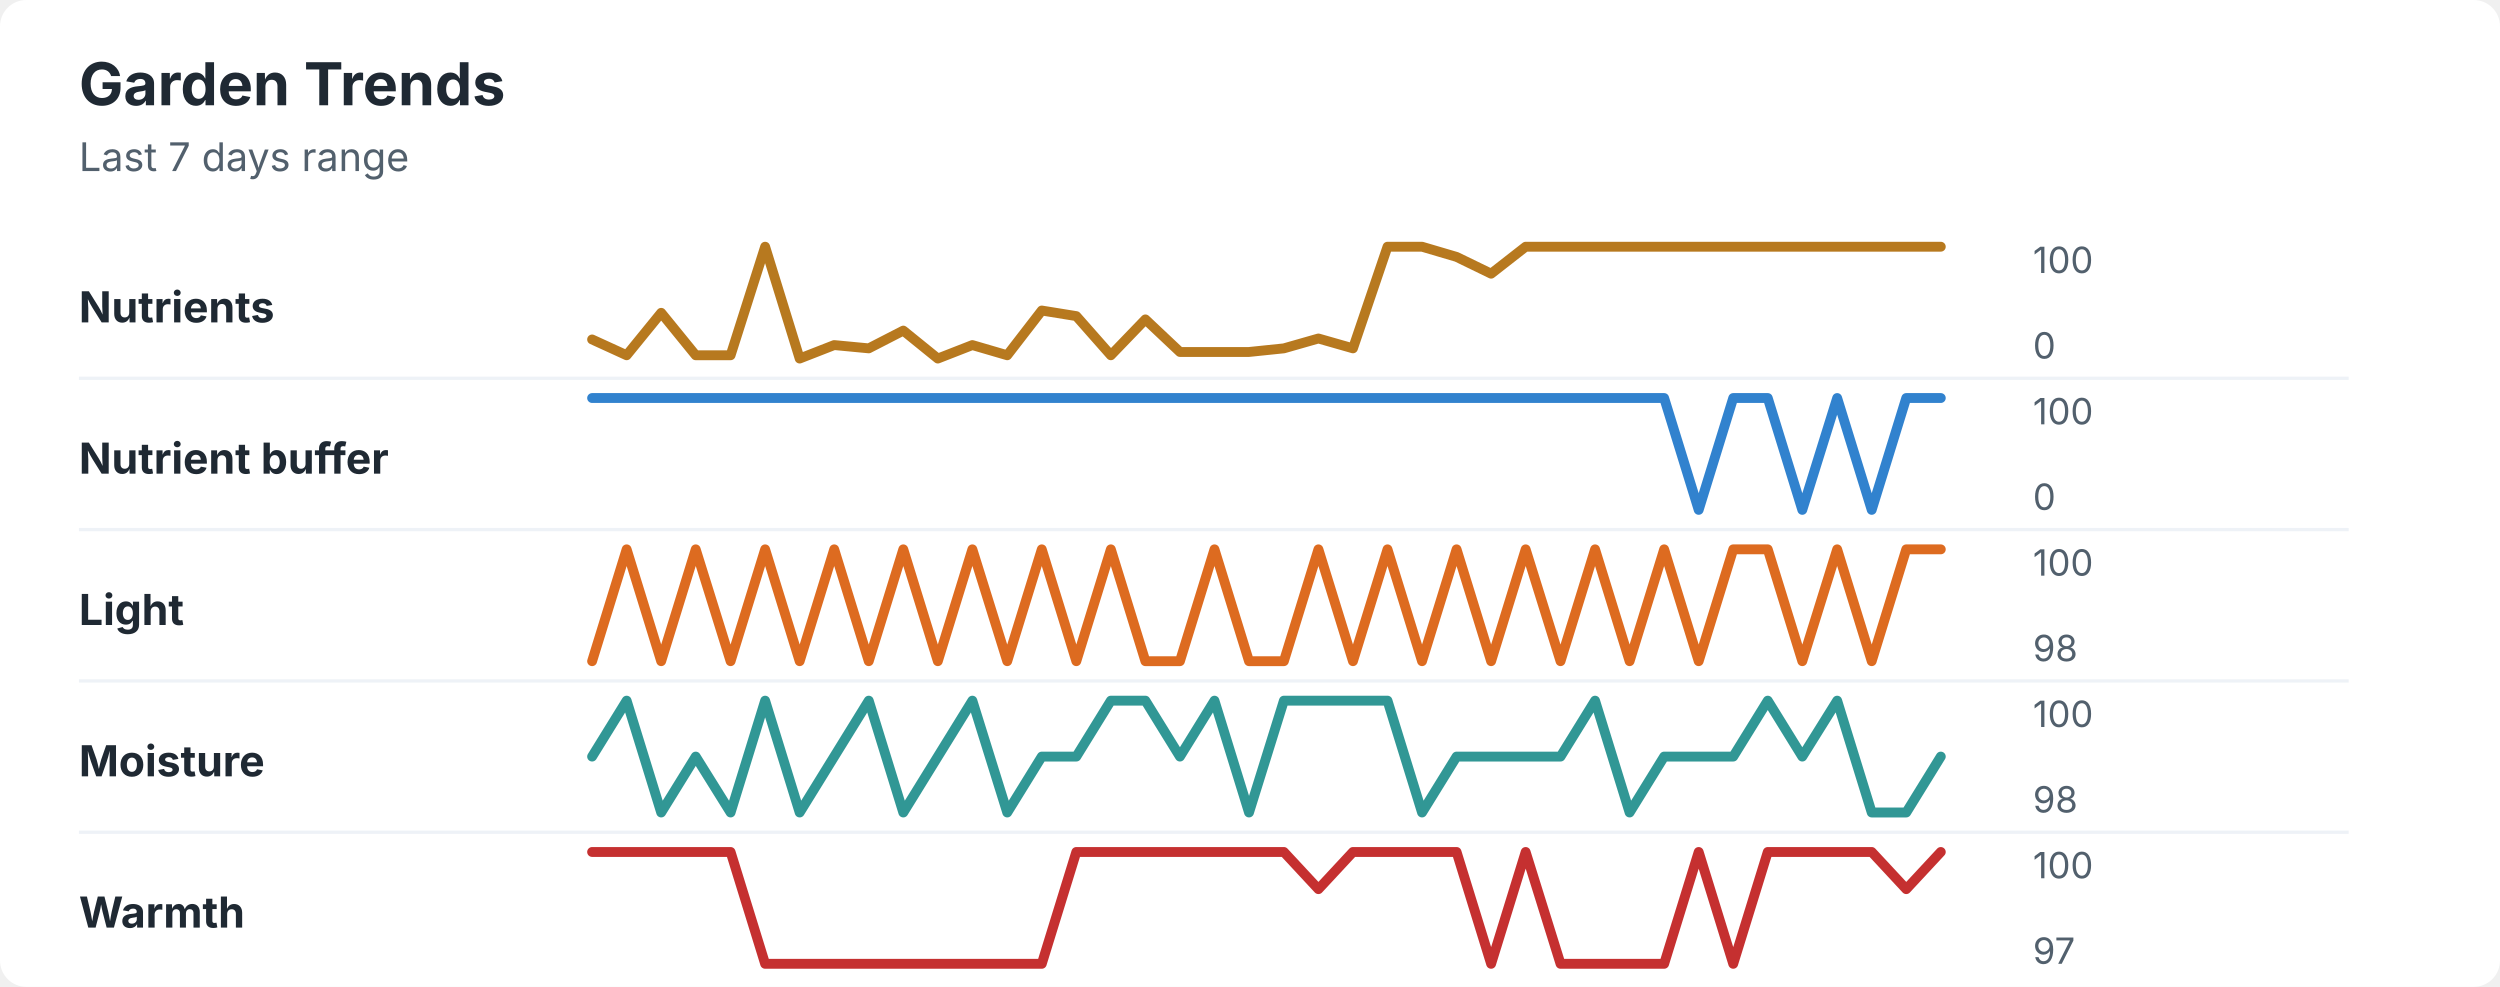
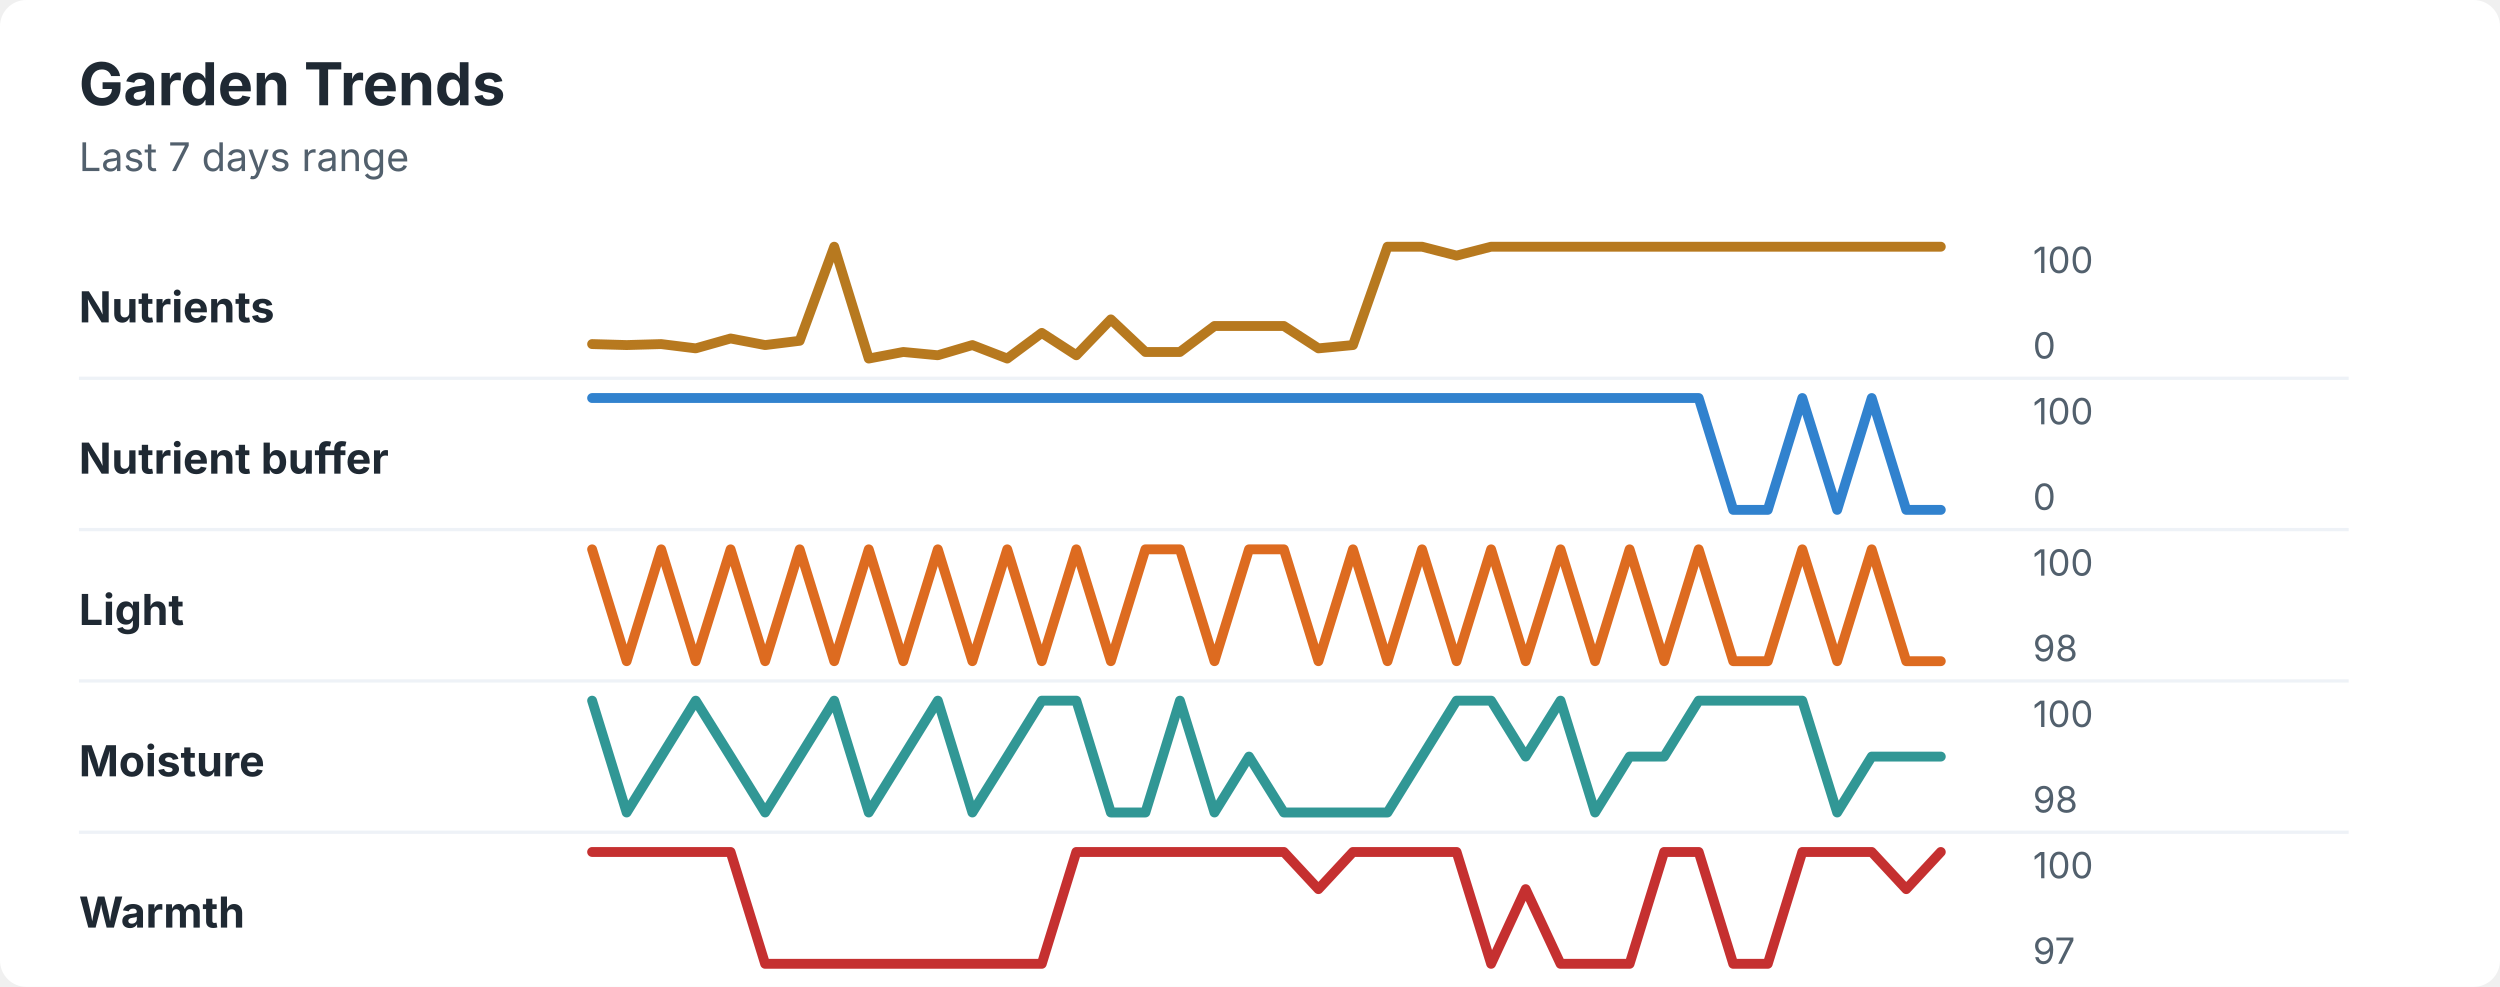
<svg xmlns="http://www.w3.org/2000/svg" width="760" height="300" viewBox="0 0 760 300" role="img" aria-labelledby="title desc">
  <rect width="760" height="300" rx="8" fill="#ffffff" />
  <style>
    text { font-family: -apple-system, BlinkMacSystemFont, "Segoe UI", sans-serif; }
    .title { font-size: 18px; font-weight: 700; fill: #1f2933; }
    .subtitle { font-size: 12px; fill: #52606d; }
    .label { font-size: 13px; font-weight: 650; fill: #1f2933; }
    .axis-value { font-size: 11px; fill: #52606d; }
    .separator { stroke: #eef2f7; stroke-width: 1; }
  </style>
  <text x="24" y="32" class="title">Garden Trends</text>
  <text x="24" y="52" class="subtitle">Last 7 days range</text>
  <text x="24" y="98" class="label">Nutrients</text>
-   <polyline points="180.0,103.2 190.5,108.0 201.0,95.1 211.5,108.0 222.1,108.0 232.6,75.0 243.1,109.0 253.6,104.9 264.1,105.9 274.6,100.5 285.1,109.0 295.6,104.9 306.2,108.0 316.7,94.4 327.2,96.1 337.7,108.0 348.2,97.1 358.7,107.0 369.2,107.0 379.7,107.0 390.3,105.9 400.8,102.9 411.3,105.9 421.8,75.0 432.3,75.0 442.8,78.1 453.3,83.2 463.8,75.0 474.4,75.0 484.9,75.0 495.4,75.0 505.9,75.0 516.4,75.0 526.9,75.0 537.4,75.0 547.9,75.0 558.5,75.0 569.0,75.0 579.5,75.0 590.0,75.0 " fill="none" stroke="#b7791f" stroke-width="3" stroke-linecap="round" stroke-linejoin="round" />
+   <polyline points="180.0,104.6 190.5,104.9 201.0,104.6 211.5,105.9 222.1,102.9 232.6,104.9 243.1,103.6 253.6,75.0 264.1,109.0 274.6,107.0 285.1,108.0 295.6,104.9 306.2,109.0 316.7,101.2 327.2,108.0 337.7,97.1 348.2,107.0 358.7,107.0 369.2,99.1 379.7,99.1 390.3,99.1 400.8,105.9 411.3,104.9 421.8,75.0 432.3,75.0 442.8,77.7 453.3,75.0 463.8,75.0 474.4,75.0 484.9,75.0 495.4,75.0 505.9,75.0 516.4,75.0 526.9,75.0 537.4,75.0 547.9,75.0 558.5,75.0 569.0,75.0 579.5,75.0 590.0,75.0 " fill="none" stroke="#b7791f" stroke-width="3" stroke-linecap="round" stroke-linejoin="round" />
  <text x="618" y="83" class="axis-value">100</text>
  <text x="618" y="109" class="axis-value">0</text>
  <line x1="24" y1="115.0" x2="714" y2="115.0" class="separator" />
  <text x="24" y="144" class="label">Nutrient buffer</text>
-   <polyline points="180.0,121.0 190.5,121.0 201.0,121.0 211.5,121.0 222.1,121.0 232.6,121.0 243.1,121.0 253.6,121.0 264.1,121.0 274.6,121.0 285.1,121.0 295.6,121.0 306.2,121.0 316.7,121.0 327.2,121.0 337.7,121.0 348.2,121.0 358.7,121.0 369.2,121.0 379.7,121.0 390.3,121.0 400.8,121.0 411.3,121.0 421.8,121.0 432.3,121.0 442.8,121.0 453.3,121.0 463.8,121.0 474.4,121.0 484.9,121.0 495.4,121.0 505.9,121.0 516.4,155.0 526.9,121.0 537.4,121.0 547.9,155.0 558.5,121.0 569.0,155.0 579.5,121.0 590.0,121.0 " fill="none" stroke="#3182ce" stroke-width="3" stroke-linecap="round" stroke-linejoin="round" />
+   <polyline points="180.0,121.0 190.5,121.0 201.0,121.0 211.5,121.0 222.1,121.0 232.6,121.0 243.1,121.0 253.6,121.0 264.1,121.0 274.6,121.0 285.1,121.0 295.6,121.0 306.2,121.0 316.7,121.0 327.2,121.0 337.7,121.0 348.2,121.0 358.7,121.0 369.2,121.0 379.7,121.0 390.3,121.0 400.8,121.0 411.3,121.0 421.8,121.0 432.3,121.0 442.8,121.0 453.3,121.0 463.8,121.0 474.4,121.0 484.9,121.0 495.4,121.0 505.9,121.0 516.4,121.0 526.9,155.0 537.4,155.0 547.9,121.0 558.5,155.0 569.0,121.0 579.5,155.0 590.0,155.0 " fill="none" stroke="#3182ce" stroke-width="3" stroke-linecap="round" stroke-linejoin="round" />
  <text x="618" y="129" class="axis-value">100</text>
  <text x="618" y="155" class="axis-value">0</text>
  <line x1="24" y1="161.0" x2="714" y2="161.0" class="separator" />
  <text x="24" y="190" class="label">Light</text>
-   <polyline points="180.0,201.0 190.5,167.0 201.0,201.0 211.5,167.0 222.1,201.0 232.6,167.0 243.1,201.0 253.6,167.0 264.1,201.0 274.6,167.0 285.1,201.0 295.6,167.0 306.2,201.0 316.7,167.0 327.2,201.0 337.7,167.0 348.2,201.0 358.7,201.0 369.2,167.0 379.7,201.0 390.3,201.0 400.8,167.0 411.3,201.0 421.8,167.0 432.3,201.0 442.8,167.0 453.3,201.0 463.8,167.0 474.4,201.0 484.9,167.0 495.4,201.0 505.9,167.0 516.4,201.0 526.9,167.0 537.4,167.0 547.9,201.0 558.5,167.0 569.0,201.0 579.5,167.0 590.0,167.0 " fill="none" stroke="#dd6b20" stroke-width="3" stroke-linecap="round" stroke-linejoin="round" />
+   <polyline points="180.0,167.0 190.5,201.0 201.0,167.0 211.5,201.0 222.1,167.0 232.6,201.0 243.1,167.0 253.6,201.0 264.1,167.0 274.6,201.0 285.1,167.0 295.6,201.0 306.2,167.0 316.7,201.0 327.2,167.0 337.7,201.0 348.2,167.0 358.7,167.0 369.2,201.0 379.7,167.0 390.3,167.0 400.8,201.0 411.3,167.0 421.8,201.0 432.3,167.0 442.8,201.0 453.3,167.0 463.8,201.0 474.4,167.0 484.9,201.0 495.4,167.0 505.9,201.0 516.4,167.0 526.9,201.0 537.4,201.0 547.9,167.0 558.5,201.0 569.0,167.0 579.5,201.0 590.0,201.0 " fill="none" stroke="#dd6b20" stroke-width="3" stroke-linecap="round" stroke-linejoin="round" />
  <text x="618" y="175" class="axis-value">100</text>
  <text x="618" y="201" class="axis-value">98</text>
  <line x1="24" y1="207.0" x2="714" y2="207.0" class="separator" />
  <text x="24" y="236" class="label">Moisture</text>
-   <polyline points="180.0,230.0 190.5,213.0 201.0,247.0 211.5,230.0 222.1,247.0 232.6,213.0 243.1,247.0 253.6,230.0 264.1,213.0 274.6,247.0 285.1,230.0 295.6,213.0 306.2,247.0 316.7,230.0 327.2,230.0 337.7,213.0 348.2,213.0 358.7,230.0 369.2,213.0 379.7,247.0 390.3,213.0 400.8,213.0 411.3,213.0 421.8,213.0 432.3,247.0 442.8,230.0 453.3,230.0 463.8,230.0 474.4,230.0 484.9,213.0 495.4,247.0 505.9,230.0 516.4,230.0 526.9,230.0 537.4,213.0 547.9,230.0 558.5,213.0 569.0,247.0 579.5,247.0 590.0,230.0 " fill="none" stroke="#319795" stroke-width="3" stroke-linecap="round" stroke-linejoin="round" />
+   <polyline points="180.0,213.0 190.5,247.0 201.0,230.0 211.5,213.0 222.1,230.0 232.6,247.0 243.1,230.0 253.6,213.0 264.1,247.0 274.6,230.0 285.1,213.0 295.6,247.0 306.2,230.0 316.7,213.0 327.2,213.0 337.7,247.0 348.2,247.0 358.7,213.0 369.2,247.0 379.7,230.0 390.3,247.0 400.8,247.0 411.3,247.0 421.8,247.0 432.3,230.0 442.8,213.0 453.3,213.0 463.8,230.0 474.4,213.0 484.9,247.0 495.4,230.0 505.9,230.0 516.4,213.0 526.9,213.0 537.4,213.0 547.9,213.0 558.5,247.0 569.0,230.0 579.5,230.0 590.0,230.0 " fill="none" stroke="#319795" stroke-width="3" stroke-linecap="round" stroke-linejoin="round" />
  <text x="618" y="221" class="axis-value">100</text>
  <text x="618" y="247" class="axis-value">98</text>
  <line x1="24" y1="253.0" x2="714" y2="253.0" class="separator" />
  <text x="24" y="282" class="label">Warmth</text>
-   <polyline points="180.0,259.0 190.5,259.0 201.0,259.0 211.5,259.0 222.1,259.0 232.6,293.0 243.1,293.0 253.6,293.0 264.1,293.0 274.6,293.0 285.1,293.0 295.6,293.0 306.2,293.0 316.7,293.0 327.2,259.0 337.7,259.0 348.2,259.0 358.7,259.0 369.2,259.0 379.7,259.0 390.3,259.0 400.8,270.3 411.3,259.0 421.8,259.0 432.3,259.0 442.8,259.0 453.3,293.0 463.8,259.0 474.4,293.0 484.9,293.0 495.4,293.0 505.9,293.0 516.4,259.0 526.9,293.0 537.4,259.0 547.9,259.0 558.5,259.0 569.0,259.0 579.5,270.3 590.0,259.0 " fill="none" stroke="#c53030" stroke-width="3" stroke-linecap="round" stroke-linejoin="round" />
+   <polyline points="180.0,259.0 190.5,259.0 201.0,259.0 211.5,259.0 222.1,259.0 232.6,293.0 243.1,293.0 253.6,293.0 264.1,293.0 274.6,293.0 285.1,293.0 295.6,293.0 306.2,293.0 316.7,293.0 327.2,259.0 337.7,259.0 348.2,259.0 358.7,259.0 369.2,259.0 379.7,259.0 390.3,259.0 400.8,270.3 411.3,259.0 421.8,259.0 432.3,259.0 442.8,259.0 453.3,293.0 463.8,270.3 474.4,293.0 484.9,293.0 495.4,293.0 505.9,259.0 516.4,259.0 526.9,293.0 537.4,293.0 547.9,259.0 558.5,259.0 569.0,259.0 579.5,270.3 590.0,259.0 " fill="none" stroke="#c53030" stroke-width="3" stroke-linecap="round" stroke-linejoin="round" />
  <text x="618" y="267" class="axis-value">100</text>
  <text x="618" y="293" class="axis-value">97</text>
</svg>
